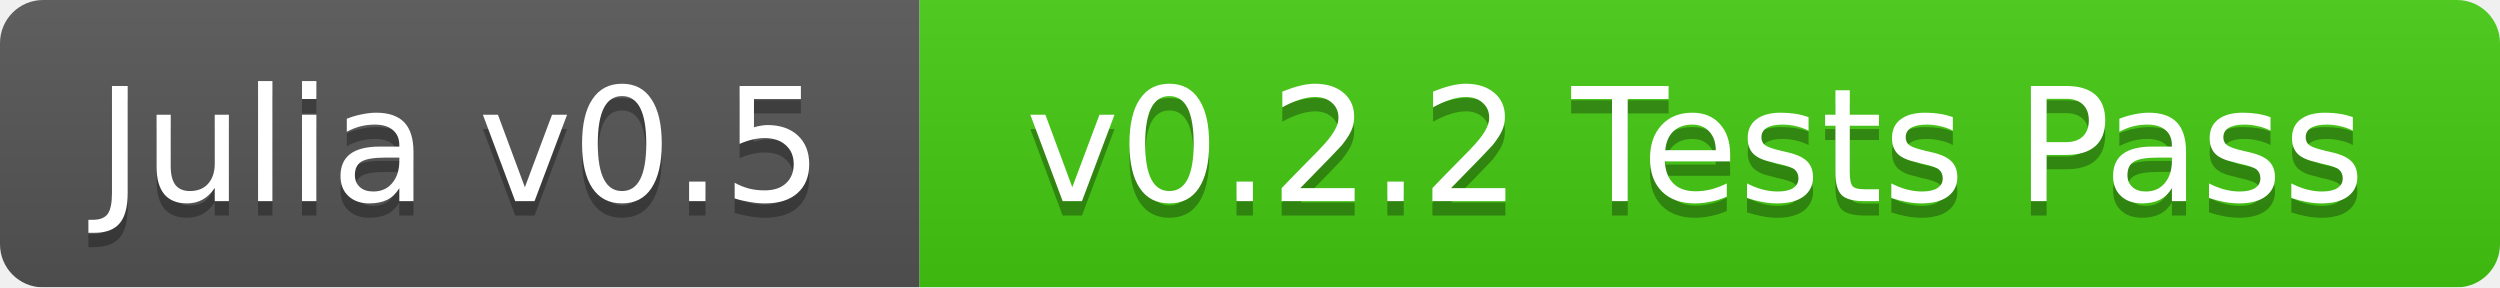
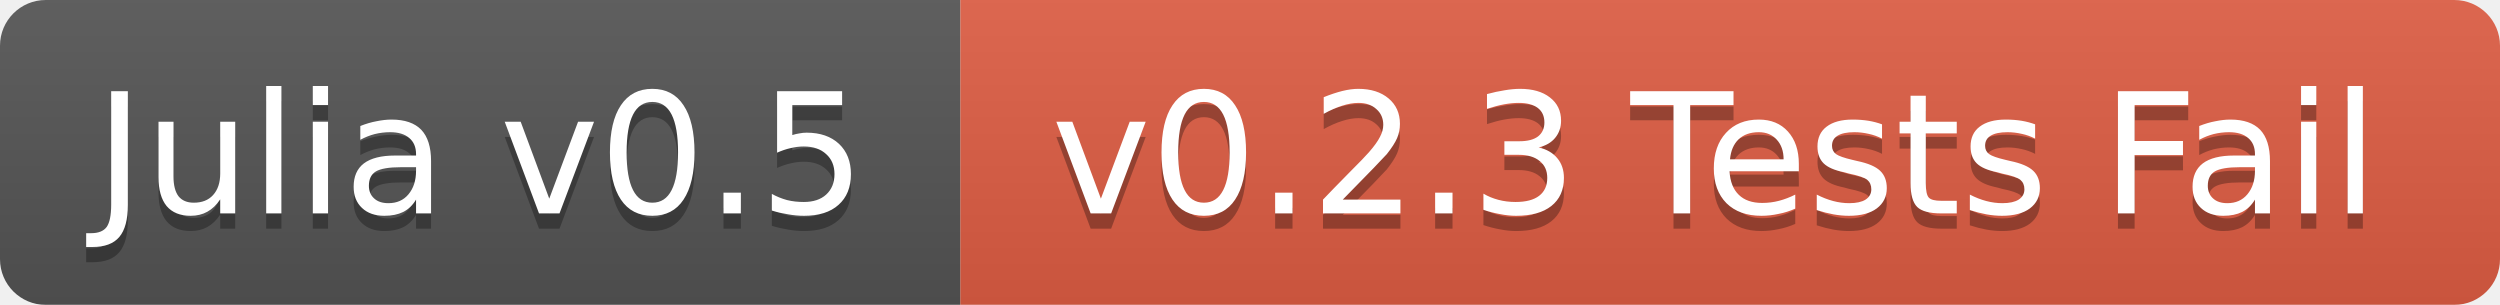
- <svg xmlns="http://www.w3.org/2000/svg" width="174" height="20">
+ <svg xmlns="http://www.w3.org/2000/svg" width="164" height="20">
  <linearGradient id="b" x2="0" y2="100%">
    <stop offset="0" stop-color="#bbb" stop-opacity=".1" />
    <stop offset="1" stop-opacity=".1" />
  </linearGradient>
  <mask id="a">
-     <rect width="174" height="20" rx="3" fill="#fff" />
+     <rect width="164" height="20" rx="3" fill="#fff" />
  </mask>
  <g mask="url(#a)">
-     <path fill="#555" d="M0 0h64v20H0z" />
-     <path fill="#4c1" d="M64 0h110v20H64z" />
-     <path fill="url(#b)" d="M0 0h174v20H0z" />
+     <path fill="#555" d="M0 0h63v20H0z" />
+     <path fill="#e05d44" d="M63 0h101v20H63z" />
+     <path fill="url(#b)" d="M0 0h164v20H0z" />
  </g>
  <g fill="#fff" text-anchor="middle" font-family="DejaVu Sans,Verdana,Geneva,sans-serif" font-size="11">
-     <text x="32" y="15" fill="#010101" fill-opacity=".3">Julia v0.5</text>
-     <text x="32" y="14">Julia v0.5</text>
-     <text x="118" y="15" fill="#010101" fill-opacity=".3">v0.2.2 Tests Pass</text>
-     <text x="118" y="14">v0.2.2 Tests Pass</text>
+     <text x="31.5" y="15" fill="#010101" fill-opacity=".3">Julia v0.5</text>
+     <text x="31.5" y="14">Julia v0.5</text>
+     <text x="112.5" y="15" fill="#010101" fill-opacity=".3">v0.2.3 Tests Fail</text>
+     <text x="112.5" y="14">v0.2.3 Tests Fail</text>
  </g>
</svg>
